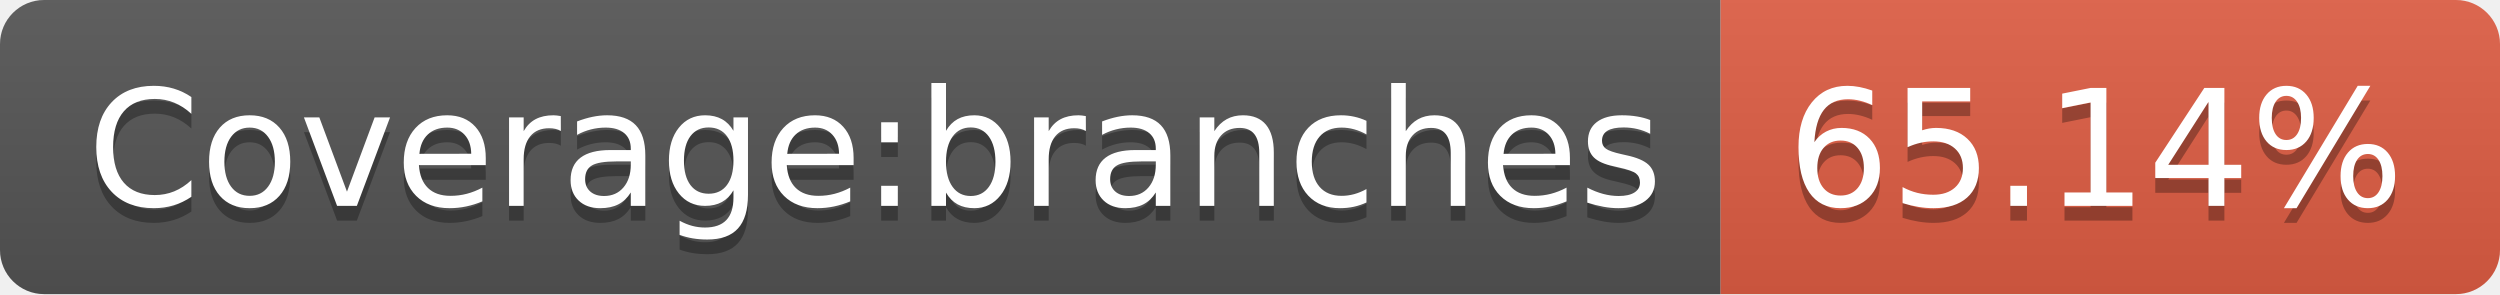
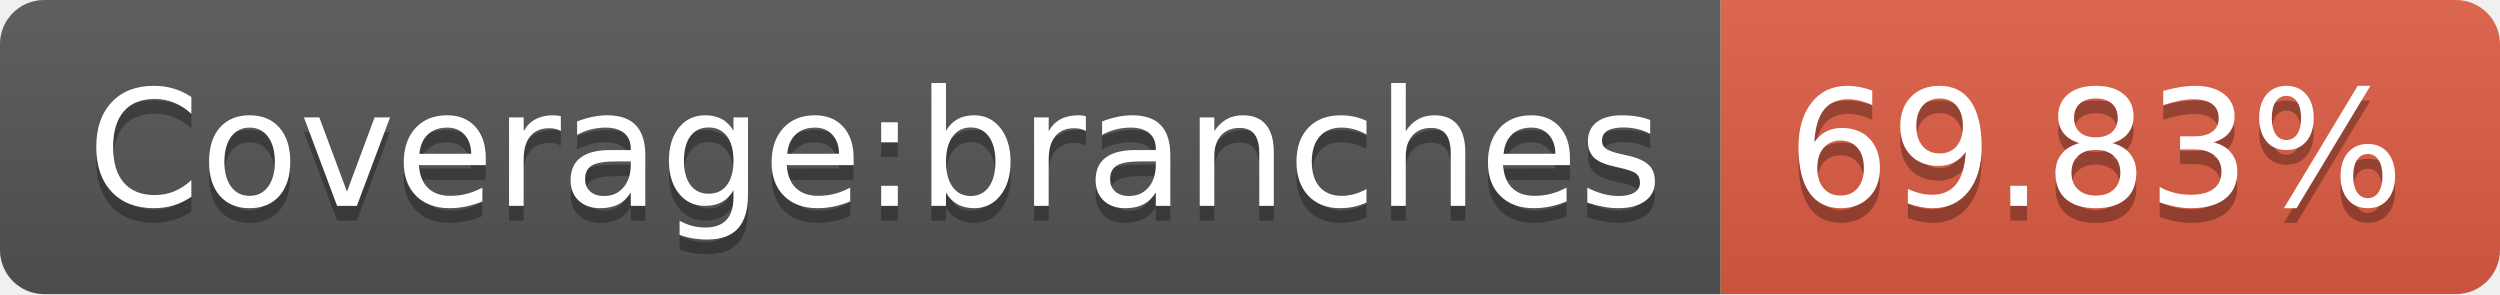
- <svg xmlns="http://www.w3.org/2000/svg" width="170" height="20" role="img" aria-label="Coverage:branches: 65.14%">
+ <svg xmlns="http://www.w3.org/2000/svg" width="170" height="20" role="img" aria-label="Coverage:branches: 69.83%">
  <linearGradient id="s" x2="0" y2="100%">
    <stop offset="0" stop-color="#bbb" stop-opacity=".1" />
    <stop offset="1" stop-opacity=".1" />
  </linearGradient>
  <clipPath id="r">
    <rect width="170" height="20" rx="3" fill="#fff" />
  </clipPath>
  <g clip-path="url(#r)">
    <rect width="117" height="20" fill="#555" />
    <rect x="117" width="53" height="20" fill="#e05d44" />
    <rect width="170" height="20" fill="url(#s)" />
  </g>
  <g fill="#fff" text-anchor="middle" font-family="Verdana,Geneva,DejaVu Sans,sans-serif" text-rendering="geometricPrecision" font-size="110">
    <text aria-hidden="true" x="595" y="150" fill="#010101" fill-opacity=".3" transform="scale(.1)" textLength="1070">Coverage:branches</text>
    <text x="595" y="140" transform="scale(.1)" fill="#fff" textLength="1070">Coverage:branches</text>
-     <text aria-hidden="true" x="1425" y="150" fill="#010101" fill-opacity=".3" transform="scale(.1)" textLength="430">65.14%</text>
-     <text x="1425" y="140" transform="scale(.1)" fill="#fff" textLength="430">65.14%</text>
+     <text aria-hidden="true" x="1425" y="150" fill="#010101" fill-opacity=".3" transform="scale(.1)" textLength="430">69.83%</text>
+     <text x="1425" y="140" transform="scale(.1)" fill="#fff" textLength="430">69.83%</text>
  </g>
</svg>
